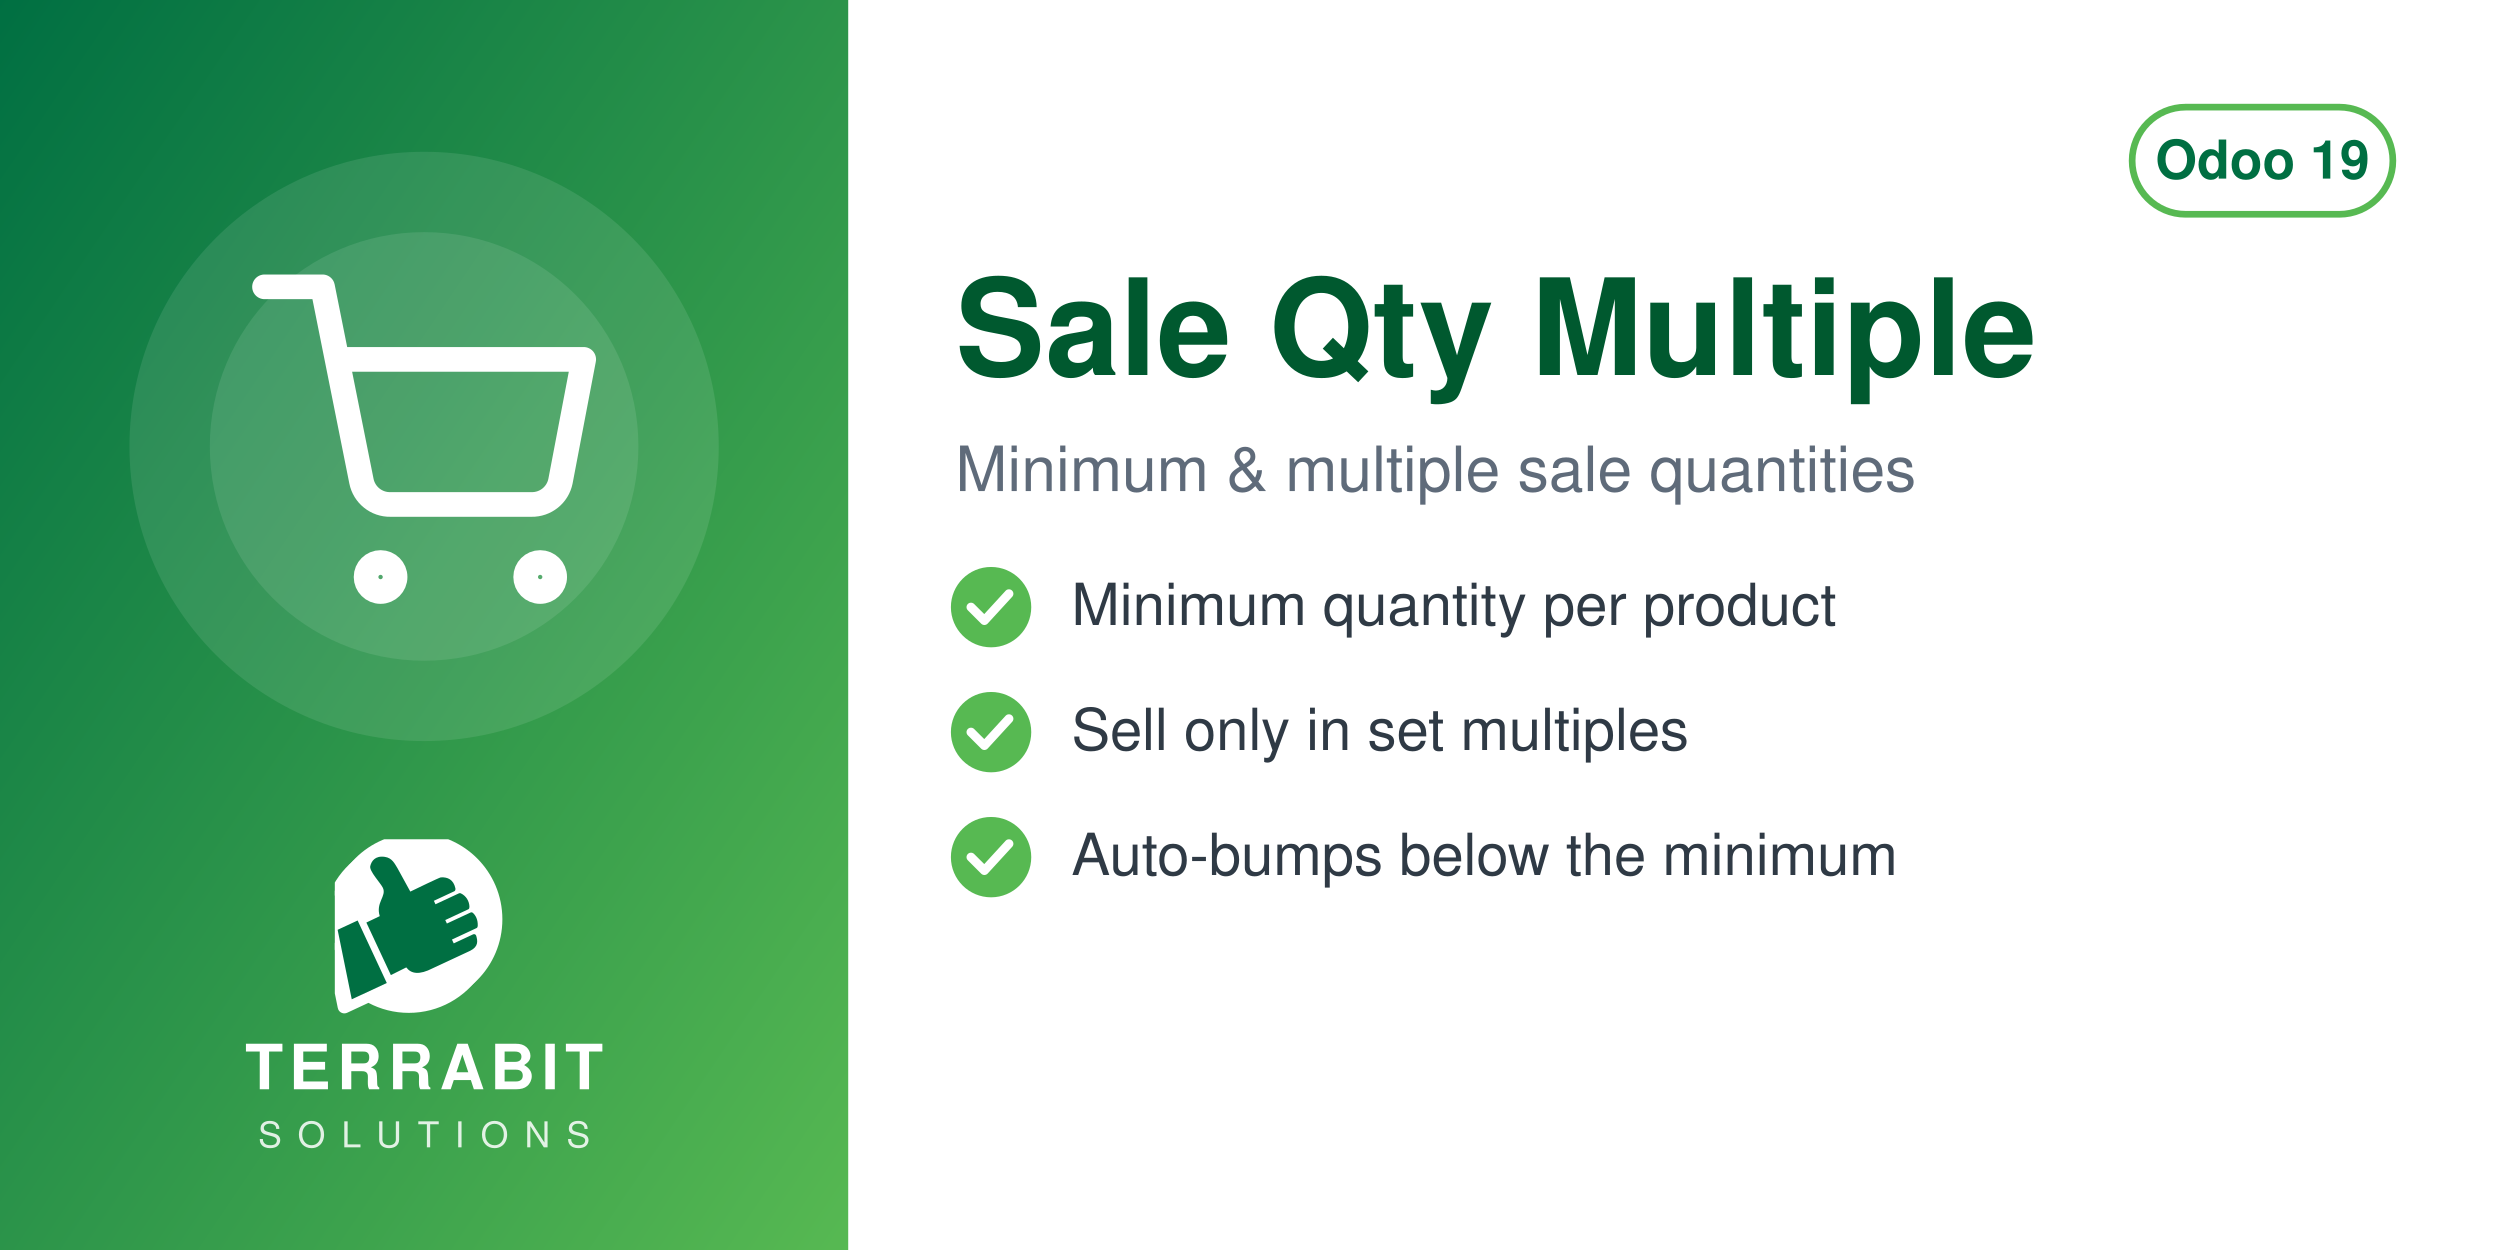
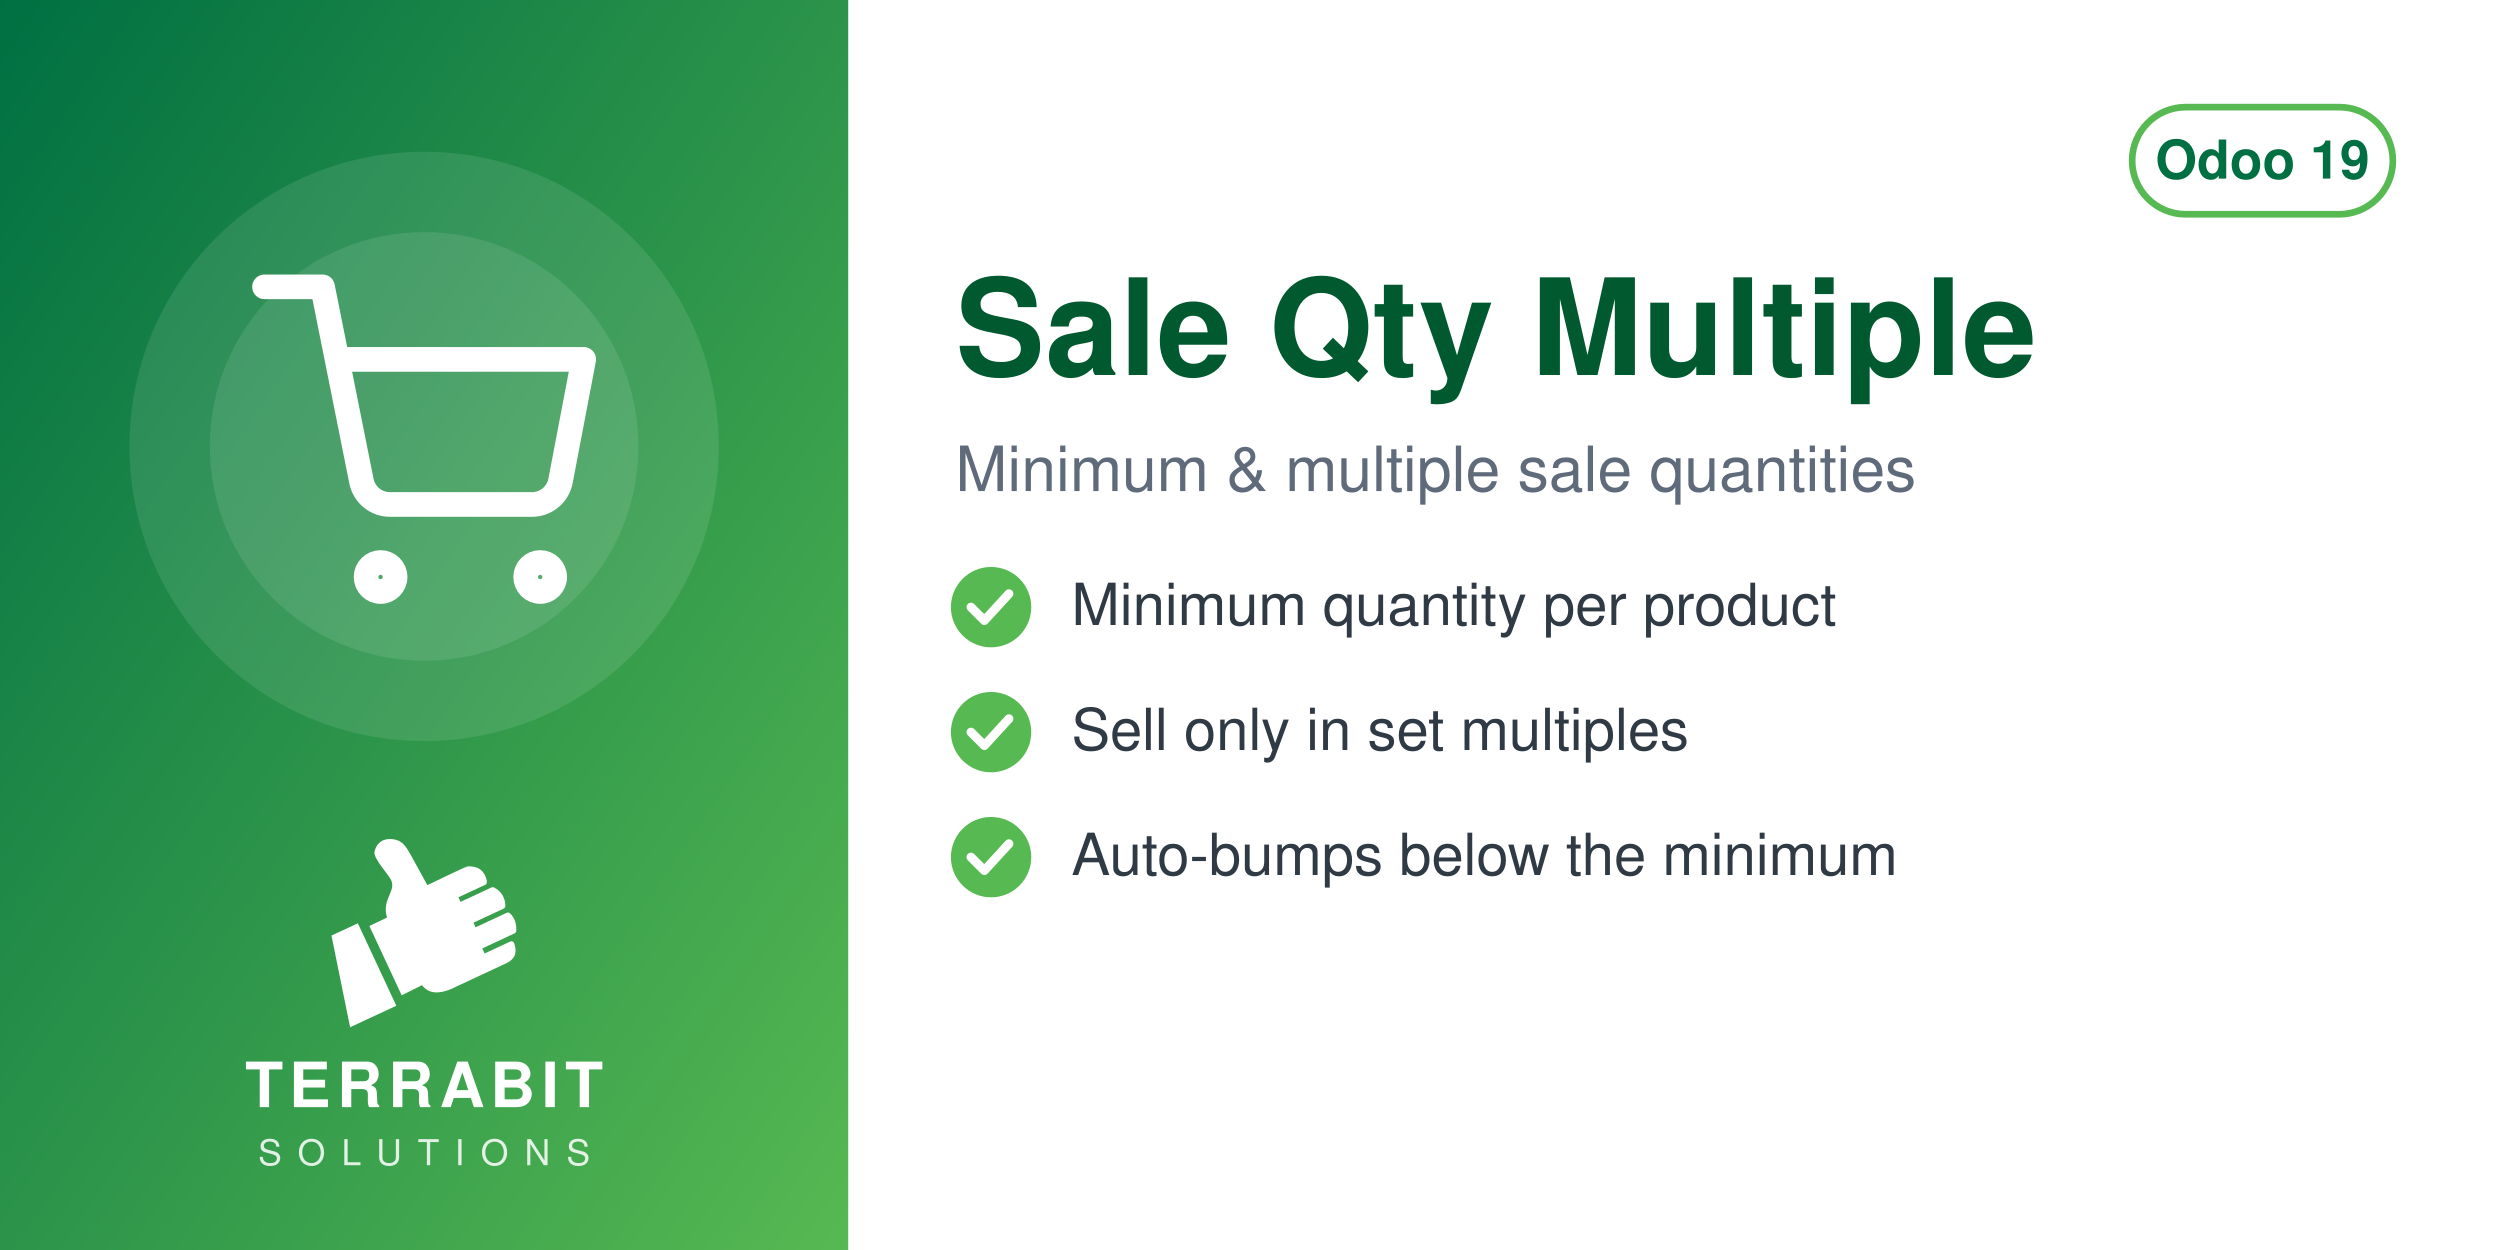
<svg xmlns="http://www.w3.org/2000/svg" width="560" height="280" viewBox="0 0 560 280">
  <defs>
    <linearGradient id="g" x1="0" y1="0" x2="1" y2="1">
      <stop offset="0" stop-color="#006F42" />
      <stop offset="1" stop-color="#57B952" />
    </linearGradient>
  </defs>
  <rect width="560" height="280" fill="#FFFFFF" />
  <rect width="190" height="280" fill="url(#g)" />
  <circle cx="95.0" cy="100" r="66" fill="white" opacity="0.10" />
  <circle cx="95.0" cy="100" r="48" fill="white" opacity="0.10" />
  <svg x="56.0" y="61.0" width="78" height="78" viewBox="0 0 24 24">
    <g fill="none" stroke="white" stroke-width="1.7" stroke-linecap="round" stroke-linejoin="round">
      <circle cx="9" cy="21" r="1" />
      <circle cx="20" cy="21" r="1" />
      <path d="M1 1h4l2.68 13.39a2 2 0 0 0 2 1.61h9.72a2 2 0 0 0 2-1.61L23 6H6" />
    </g>
  </svg>
-   <svg x="75.0" y="188" width="40" height="40" viewBox="4150 2350 3900 3800" preserveAspectRatio="xMidYMid meet">
-     <path fill="#FFFFFF" d="M7338.82 5241.89c-336.4,511.49 -915.39,849.23 -1573.35,849.23 -318.43,0 -618.3,-79.19 -881.23,-218.8l-465.06 216.37c-72.83,33.95 -159.37,2.44 -193.35,-70.37 -5.59,-12.01 -9.4,-24.39 -11.54,-36.85l-247.52 -1217.33c-54.07,-175.41 -83.21,-361.76 -83.21,-554.92 0,-657.98 337.78,-1237 849.31,-1573.39 -400.37,339.2 -654.6,845.59 -654.6,1411.43 0,184.82 27.28,368.48 81.7,545.13l0.48 1.54 247.97 1219.53 0.08 0.48c1.71,9.89 4.72,19.5 8.96,28.59 26.29,56.38 93.5,80.75 149.87,54.52l479.82 -223.25 14.39 7.64c267.26,141.92 563.34,214.99 865.9,214.99 565.81,0 1072.18,-254.2 1411.38,-654.54z" />
-     <path fill="#FFFFFF" d="M5927.44 2165.35c1039.34,0 1881.91,842.57 1881.91,1881.91 0,1039.34 -842.57,1881.89 -1881.91,1881.89 -318.43,0 -618.33,-79.2 -881.24,-218.81l-465.06 216.38c-72.81,33.95 -159.37,2.44 -193.34,-70.36 -5.59,-12.01 -9.41,-24.4 -11.55,-36.86l-247.56 -1217.47c-54.04,-175.36 -83.16,-361.66 -83.16,-554.76 0,-1039.34 842.56,-1881.91 1881.9,-1881.91z" />
-     <path fill="#006F42" d="M4648.32 4073.59l636.59 1365.17 -765.09 355.96 -308.63 -1517.87 437.13 -203.26zm725.61 1192.32l336.75 -167.88c105.65,140.85 282.69,170.72 576.82,18.8l819.92 -382.33c181.4,-90.13 164.26,-214.57 130.07,-328.43 -4.28,-14.25 -13.68,-24.81 -27.34,-30.7 -13.67,-5.89 -27.61,-5.11 -41.09,1.18l-422.32 196.93 -39.04 -83.72 538.07 -250.91c16.64,-7.76 24.7,-27.69 25.58,-46.04 6.48,-134.33 -44.36,-230.89 -105.84,-285.23 -15.2,-13.44 -35.71,-15.59 -54.12,-7l-513.92 239.64 -35.6 -76.34 506.31 -236.1c17.69,-8.25 22.52,-36.93 21.83,-56.45 -4.1,-117.31 -67.62,-232.74 -187.72,-290.66 -13.94,-6.72 -28.64,-6.36 -42.69,0.19l-511.21 238.38 -35.37 -75.86 448.98 -209.36c20.44,-9.53 25.81,-42.28 21.02,-64.32 -41.02,-189.07 -167.92,-247.8 -318.14,-237.87 -29.39,1.94 -589.86,273.16 -665.95,310.54l-281.84 -513.57c-59.06,-93.13 -112.7,-221.7 -276.47,-245.13 -211.24,-30.22 -291.56,94.38 -316.89,203.13 -25.32,108.75 223.84,365.99 276.05,473.69 85.52,184.27 -161.86,318.11 -68.41,617.99l-292.54 139.94 535.09 1147.51z" />
+   <svg x="72.0" y="186" width="46" height="46" viewBox="4045 2535 3400 3400" preserveAspectRatio="xMidYMid meet">
+     <path fill="#FFFFFF" d="M4648.32 4073.59l636.59 1365.17 -765.09 355.96 -308.63 -1517.87 437.13 -203.26zm725.61 1192.32l336.75 -167.88c105.65,140.85 282.69,170.72 576.82,18.8l819.92 -382.33c181.4,-90.13 164.26,-214.57 130.07,-328.43 -4.28,-14.25 -13.68,-24.81 -27.34,-30.7 -13.67,-5.89 -27.61,-5.11 -41.09,1.18l-422.32 196.93 -39.04 -83.72 538.07 -250.91c16.64,-7.76 24.7,-27.69 25.58,-46.04 6.48,-134.33 -44.36,-230.89 -105.84,-285.23 -15.2,-13.44 -35.71,-15.59 -54.12,-7l-513.92 239.64 -35.6 -76.34 506.31 -236.1c17.69,-8.25 22.52,-36.93 21.83,-56.45 -4.1,-117.31 -67.62,-232.74 -187.72,-290.66 -13.94,-6.72 -28.64,-6.36 -42.69,0.19l-511.21 238.38 -35.37 -75.86 448.98 -209.36c20.44,-9.53 25.81,-42.28 21.02,-64.32 -41.02,-189.07 -167.92,-247.8 -318.14,-237.87 -29.39,1.94 -589.86,273.16 -665.95,310.54l-281.84 -513.57c-59.06,-93.13 -112.7,-221.7 -276.47,-245.13 -211.24,-30.22 -291.56,94.38 -316.89,203.13 -25.32,108.75 223.84,365.99 276.05,473.69 85.52,184.27 -161.86,318.11 -68.41,617.99l-292.54 139.94 535.09 1147.51z" />
  </svg>
-   <text x="95.0" y="244" text-anchor="middle" font-family="Helvetica,Arial,sans-serif" font-size="14" font-weight="800" letter-spacing="1.4" fill="white">TERRABIT</text>
-   <text x="95.0" y="257" text-anchor="middle" font-family="Helvetica,Arial,sans-serif" font-size="8" font-weight="500" letter-spacing="3.6" fill="white" opacity="0.85">SOLUTIONS</text>
+   <text x="95.0" y="248" text-anchor="middle" font-family="Helvetica,Arial,sans-serif" font-size="14" font-weight="800" letter-spacing="1.4" fill="white">TERRABIT</text>
+   <text x="95.0" y="261" text-anchor="middle" font-family="Helvetica,Arial,sans-serif" font-size="8" font-weight="500" letter-spacing="3.6" fill="white" opacity="0.85">SOLUTIONS</text>
  <g>
    <rect x="477.6" y="24" width="58.4" height="24" rx="12" fill="none" stroke="#57B952" stroke-width="1.5" />
    <text x="506.8" y="40" text-anchor="middle" font-family="Helvetica,Arial,sans-serif" font-size="12" font-weight="700" fill="#006F42">Odoo 19</text>
  </g>
  <text x="214" y="84" font-family="Helvetica,Arial,sans-serif" font-size="30" font-weight="700" fill="#00592F">Sale Qty Multiple</text>
  <text x="214" y="110" font-family="Helvetica,Arial,sans-serif" font-size="14" fill="#5F6B7A">Minimum &amp; multiple sale quantities</text>
  <circle cx="222" cy="136" r="9" fill="#57B952" />
  <path d="M217.5 136 l3 3 l5.5 -6" fill="none" stroke="white" stroke-width="2" stroke-linecap="round" stroke-linejoin="round" />
  <text x="240" y="140" font-family="Helvetica,Arial,sans-serif" font-size="13" fill="#2F3A45">Minimum quantity per product</text>
  <circle cx="222" cy="164" r="9" fill="#57B952" />
  <path d="M217.5 164 l3 3 l5.5 -6" fill="none" stroke="white" stroke-width="2" stroke-linecap="round" stroke-linejoin="round" />
  <text x="240" y="168" font-family="Helvetica,Arial,sans-serif" font-size="13" fill="#2F3A45">Sell only in set multiples</text>
  <circle cx="222" cy="192" r="9" fill="#57B952" />
  <path d="M217.5 192 l3 3 l5.5 -6" fill="none" stroke="white" stroke-width="2" stroke-linecap="round" stroke-linejoin="round" />
  <text x="240" y="196" font-family="Helvetica,Arial,sans-serif" font-size="13" fill="#2F3A45">Auto-bumps below the minimum</text>
</svg>
